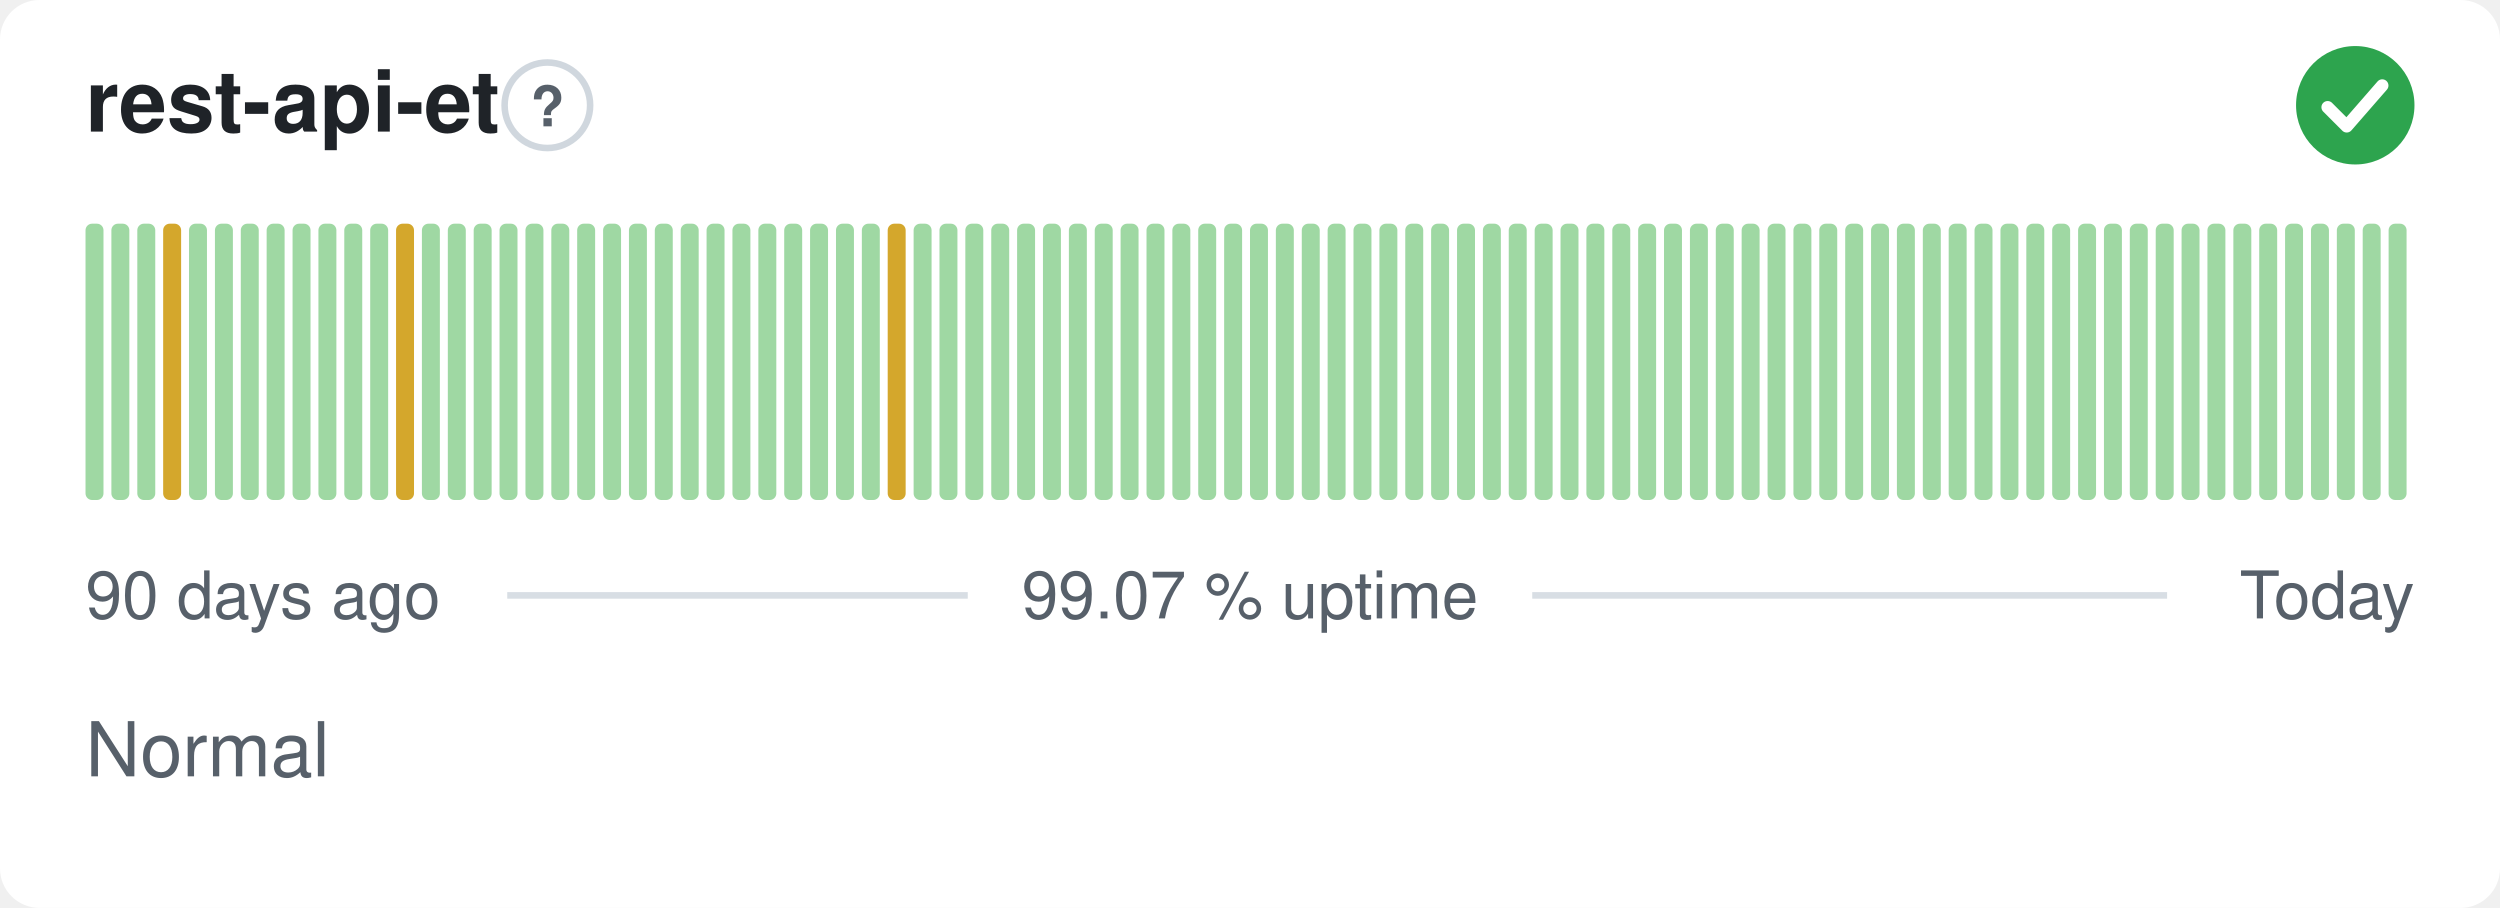
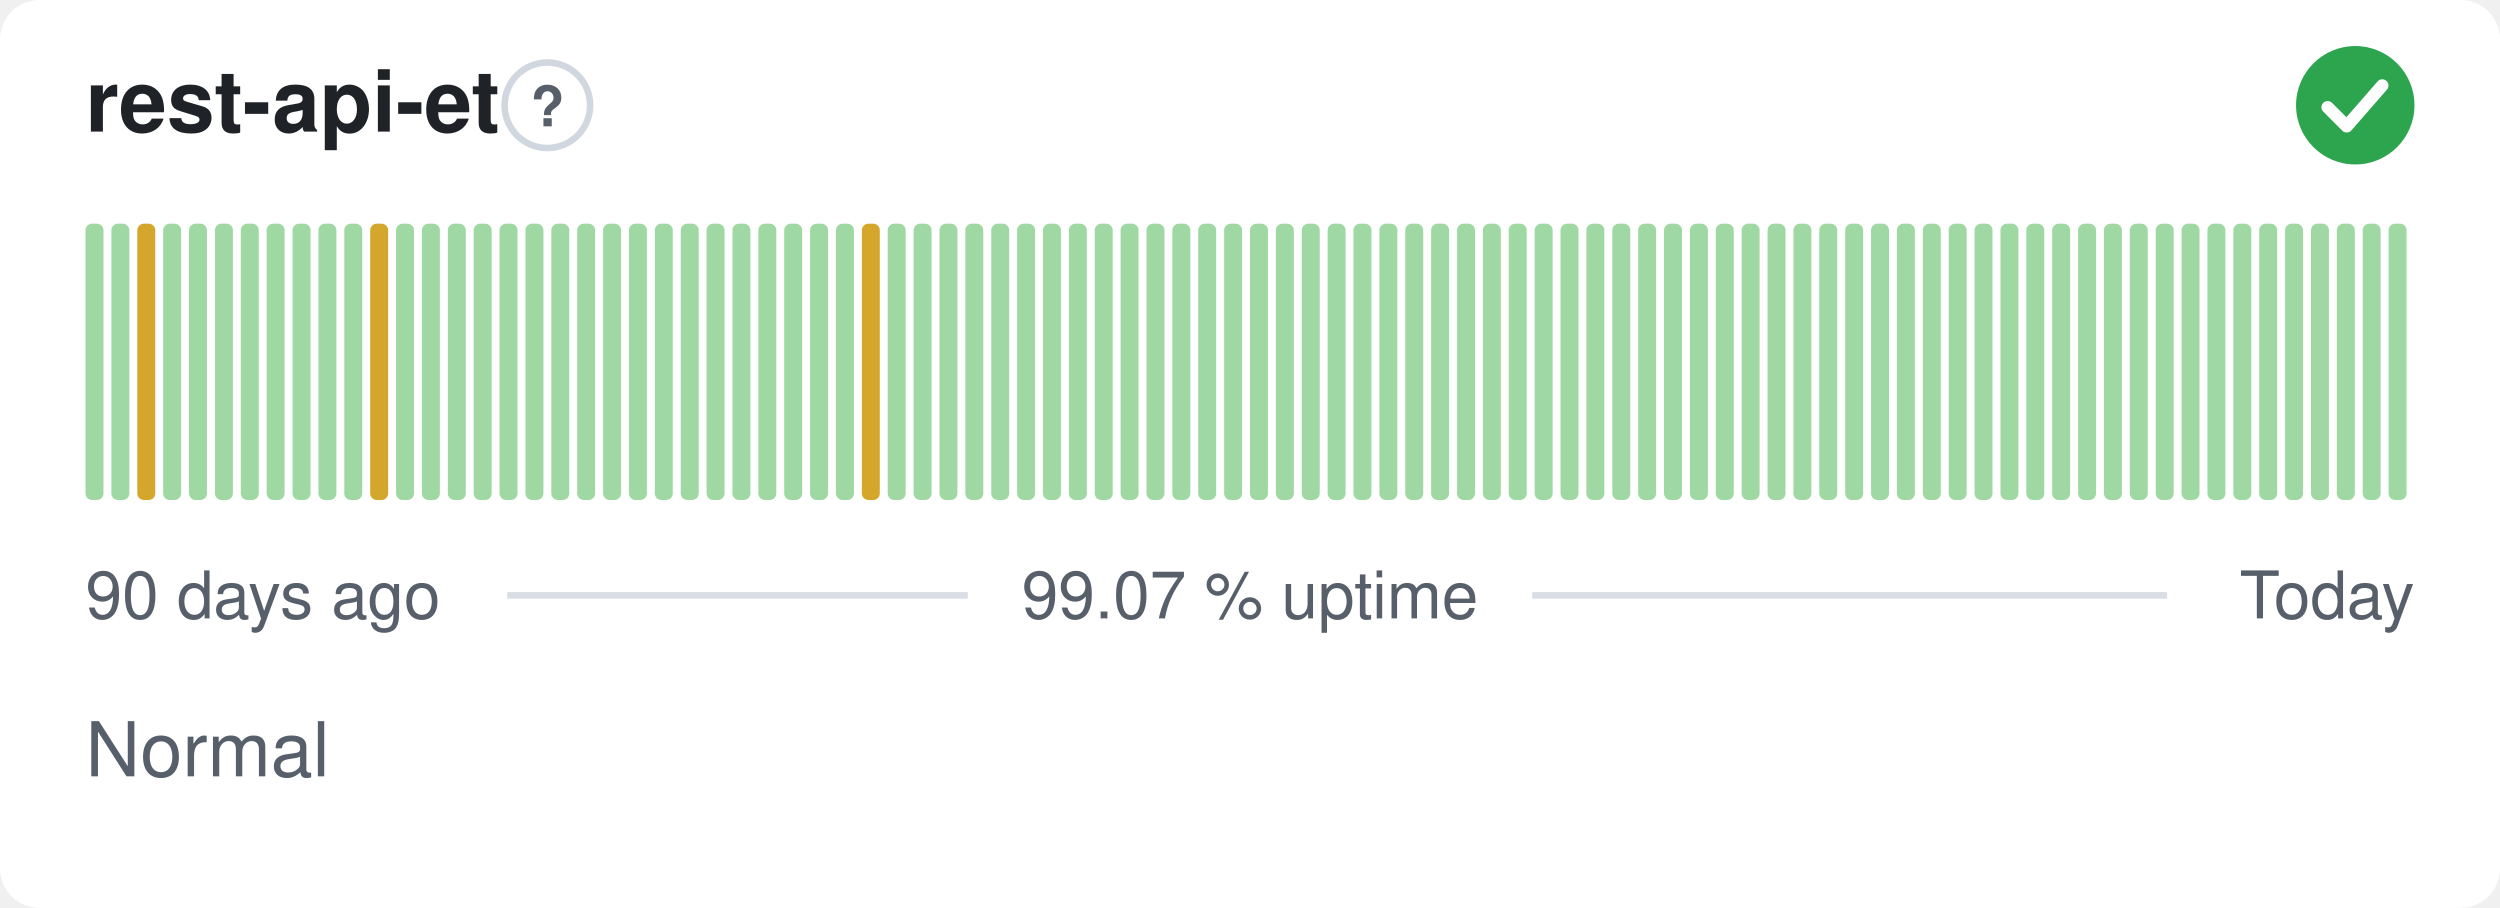
<svg xmlns="http://www.w3.org/2000/svg" width="380" height="138" viewBox="0 0 380 138" role="img" aria-label="rest-api-et: Normal, 99.07 % uptime over the last 90 days" font-family="-apple-system,BlinkMacSystemFont,'Segoe UI',Helvetica,Arial,sans-serif">
  <style>
    @media (prefers-color-scheme: dark) {
      .bg { fill: #0d1117 }
      .title { fill: #e6edf3 }
      .muted { fill: #8b949e }
      .hint { stroke: #30363d }
      .rule { stroke: #30363d }
      .nodata { fill: #21262d }
    }
  </style>
  <rect class="bg" width="380" height="138" rx="6" fill="#ffffff" />
  <text class="title" x="13" y="20" font-size="13" font-weight="600" fill="#1f2328">rest-api-et</text>
  <circle class="hint" cx="83.2" cy="16" r="6.5" fill="none" stroke="#d0d7de" stroke-width="1" />
  <text class="muted" x="83.2" y="19.2" text-anchor="middle" font-size="8.5" font-weight="700" fill="#57606a">?</text>
  <circle cx="358" cy="16" r="9" fill="#2da44e" />
  <path d="M353.80 16.30l2.90 2.90 5.40 -6.20" fill="none" stroke="#fff" stroke-width="1.89" stroke-linecap="round" stroke-linejoin="round" />
  <rect x="13.00" y="34.00" width="2.73" height="42.00" rx="1" fill="#9fd8a3" />
  <rect x="16.93" y="34.00" width="2.73" height="42.00" rx="1" fill="#9fd8a3" />
-   <rect x="20.87" y="34.00" width="2.73" height="42.00" rx="1" fill="#9fd8a3" />
-   <rect x="24.80" y="34.00" width="2.73" height="42.00" rx="1" fill="#d4a72c" />
+   <rect x="20.87" y="34.00" width="2.73" height="42.00" rx="1" fill="#d4a72c" />
+   <rect x="24.80" y="34.00" width="2.73" height="42.00" rx="1" fill="#9fd8a3" />
  <rect x="28.73" y="34.00" width="2.73" height="42.00" rx="1" fill="#9fd8a3" />
  <rect x="32.67" y="34.00" width="2.73" height="42.00" rx="1" fill="#9fd8a3" />
  <rect x="36.60" y="34.00" width="2.73" height="42.00" rx="1" fill="#9fd8a3" />
  <rect x="40.53" y="34.00" width="2.73" height="42.00" rx="1" fill="#9fd8a3" />
  <rect x="44.47" y="34.00" width="2.73" height="42.00" rx="1" fill="#9fd8a3" />
  <rect x="48.40" y="34.00" width="2.73" height="42.00" rx="1" fill="#9fd8a3" />
  <rect x="52.33" y="34.00" width="2.73" height="42.00" rx="1" fill="#9fd8a3" />
-   <rect x="56.27" y="34.00" width="2.73" height="42.00" rx="1" fill="#9fd8a3" />
-   <rect x="60.20" y="34.00" width="2.73" height="42.00" rx="1" fill="#d4a72c" />
+   <rect x="56.27" y="34.00" width="2.73" height="42.00" rx="1" fill="#d4a72c" />
+   <rect x="60.20" y="34.00" width="2.73" height="42.00" rx="1" fill="#9fd8a3" />
  <rect x="64.13" y="34.00" width="2.73" height="42.00" rx="1" fill="#9fd8a3" />
  <rect x="68.07" y="34.00" width="2.73" height="42.00" rx="1" fill="#9fd8a3" />
  <rect x="72.00" y="34.00" width="2.73" height="42.00" rx="1" fill="#9fd8a3" />
  <rect x="75.93" y="34.00" width="2.73" height="42.00" rx="1" fill="#9fd8a3" />
  <rect x="79.87" y="34.00" width="2.73" height="42.00" rx="1" fill="#9fd8a3" />
  <rect x="83.80" y="34.00" width="2.73" height="42.00" rx="1" fill="#9fd8a3" />
  <rect x="87.73" y="34.00" width="2.73" height="42.00" rx="1" fill="#9fd8a3" />
  <rect x="91.67" y="34.00" width="2.73" height="42.00" rx="1" fill="#9fd8a3" />
  <rect x="95.60" y="34.00" width="2.73" height="42.00" rx="1" fill="#9fd8a3" />
  <rect x="99.53" y="34.00" width="2.73" height="42.00" rx="1" fill="#9fd8a3" />
  <rect x="103.47" y="34.00" width="2.73" height="42.00" rx="1" fill="#9fd8a3" />
  <rect x="107.40" y="34.00" width="2.73" height="42.00" rx="1" fill="#9fd8a3" />
  <rect x="111.33" y="34.00" width="2.73" height="42.00" rx="1" fill="#9fd8a3" />
  <rect x="115.27" y="34.00" width="2.73" height="42.00" rx="1" fill="#9fd8a3" />
  <rect x="119.20" y="34.00" width="2.73" height="42.00" rx="1" fill="#9fd8a3" />
  <rect x="123.13" y="34.00" width="2.73" height="42.00" rx="1" fill="#9fd8a3" />
  <rect x="127.07" y="34.00" width="2.73" height="42.00" rx="1" fill="#9fd8a3" />
-   <rect x="131.00" y="34.00" width="2.73" height="42.00" rx="1" fill="#9fd8a3" />
-   <rect x="134.93" y="34.00" width="2.73" height="42.00" rx="1" fill="#d4a72c" />
+   <rect x="131.00" y="34.00" width="2.73" height="42.00" rx="1" fill="#d4a72c" />
+   <rect x="134.93" y="34.00" width="2.73" height="42.00" rx="1" fill="#9fd8a3" />
  <rect x="138.87" y="34.00" width="2.73" height="42.00" rx="1" fill="#9fd8a3" />
  <rect x="142.80" y="34.00" width="2.73" height="42.00" rx="1" fill="#9fd8a3" />
  <rect x="146.73" y="34.00" width="2.73" height="42.00" rx="1" fill="#9fd8a3" />
  <rect x="150.67" y="34.00" width="2.73" height="42.00" rx="1" fill="#9fd8a3" />
  <rect x="154.60" y="34.00" width="2.73" height="42.00" rx="1" fill="#9fd8a3" />
  <rect x="158.53" y="34.00" width="2.73" height="42.00" rx="1" fill="#9fd8a3" />
  <rect x="162.47" y="34.00" width="2.73" height="42.00" rx="1" fill="#9fd8a3" />
  <rect x="166.40" y="34.00" width="2.73" height="42.00" rx="1" fill="#9fd8a3" />
  <rect x="170.33" y="34.00" width="2.73" height="42.00" rx="1" fill="#9fd8a3" />
  <rect x="174.27" y="34.00" width="2.73" height="42.00" rx="1" fill="#9fd8a3" />
  <rect x="178.20" y="34.00" width="2.73" height="42.00" rx="1" fill="#9fd8a3" />
  <rect x="182.13" y="34.00" width="2.73" height="42.00" rx="1" fill="#9fd8a3" />
  <rect x="186.07" y="34.00" width="2.73" height="42.00" rx="1" fill="#9fd8a3" />
  <rect x="190.00" y="34.00" width="2.73" height="42.00" rx="1" fill="#9fd8a3" />
  <rect x="193.93" y="34.00" width="2.73" height="42.00" rx="1" fill="#9fd8a3" />
  <rect x="197.87" y="34.00" width="2.73" height="42.00" rx="1" fill="#9fd8a3" />
  <rect x="201.80" y="34.00" width="2.73" height="42.00" rx="1" fill="#9fd8a3" />
  <rect x="205.73" y="34.00" width="2.73" height="42.00" rx="1" fill="#9fd8a3" />
  <rect x="209.67" y="34.00" width="2.73" height="42.00" rx="1" fill="#9fd8a3" />
  <rect x="213.60" y="34.00" width="2.73" height="42.00" rx="1" fill="#9fd8a3" />
  <rect x="217.53" y="34.00" width="2.73" height="42.00" rx="1" fill="#9fd8a3" />
  <rect x="221.47" y="34.00" width="2.73" height="42.00" rx="1" fill="#9fd8a3" />
  <rect x="225.40" y="34.00" width="2.73" height="42.00" rx="1" fill="#9fd8a3" />
  <rect x="229.33" y="34.00" width="2.73" height="42.00" rx="1" fill="#9fd8a3" />
  <rect x="233.27" y="34.00" width="2.73" height="42.00" rx="1" fill="#9fd8a3" />
  <rect x="237.20" y="34.00" width="2.73" height="42.00" rx="1" fill="#9fd8a3" />
  <rect x="241.13" y="34.00" width="2.73" height="42.00" rx="1" fill="#9fd8a3" />
  <rect x="245.07" y="34.00" width="2.73" height="42.00" rx="1" fill="#9fd8a3" />
  <rect x="249.00" y="34.00" width="2.73" height="42.00" rx="1" fill="#9fd8a3" />
  <rect x="252.93" y="34.00" width="2.73" height="42.00" rx="1" fill="#9fd8a3" />
  <rect x="256.87" y="34.00" width="2.73" height="42.00" rx="1" fill="#9fd8a3" />
  <rect x="260.80" y="34.00" width="2.73" height="42.00" rx="1" fill="#9fd8a3" />
  <rect x="264.73" y="34.00" width="2.73" height="42.00" rx="1" fill="#9fd8a3" />
  <rect x="268.67" y="34.00" width="2.73" height="42.00" rx="1" fill="#9fd8a3" />
  <rect x="272.60" y="34.00" width="2.73" height="42.00" rx="1" fill="#9fd8a3" />
  <rect x="276.53" y="34.00" width="2.73" height="42.00" rx="1" fill="#9fd8a3" />
  <rect x="280.47" y="34.00" width="2.73" height="42.00" rx="1" fill="#9fd8a3" />
  <rect x="284.40" y="34.00" width="2.73" height="42.00" rx="1" fill="#9fd8a3" />
  <rect x="288.33" y="34.00" width="2.73" height="42.00" rx="1" fill="#9fd8a3" />
  <rect x="292.27" y="34.00" width="2.73" height="42.00" rx="1" fill="#9fd8a3" />
  <rect x="296.20" y="34.00" width="2.73" height="42.00" rx="1" fill="#9fd8a3" />
  <rect x="300.13" y="34.00" width="2.73" height="42.00" rx="1" fill="#9fd8a3" />
  <rect x="304.07" y="34.00" width="2.73" height="42.00" rx="1" fill="#9fd8a3" />
  <rect x="308.00" y="34.00" width="2.73" height="42.00" rx="1" fill="#9fd8a3" />
  <rect x="311.93" y="34.00" width="2.73" height="42.00" rx="1" fill="#9fd8a3" />
  <rect x="315.87" y="34.00" width="2.73" height="42.00" rx="1" fill="#9fd8a3" />
  <rect x="319.80" y="34.00" width="2.73" height="42.00" rx="1" fill="#9fd8a3" />
  <rect x="323.73" y="34.00" width="2.73" height="42.00" rx="1" fill="#9fd8a3" />
  <rect x="327.67" y="34.00" width="2.73" height="42.00" rx="1" fill="#9fd8a3" />
  <rect x="331.60" y="34.00" width="2.73" height="42.00" rx="1" fill="#9fd8a3" />
  <rect x="335.53" y="34.00" width="2.73" height="42.00" rx="1" fill="#9fd8a3" />
  <rect x="339.47" y="34.00" width="2.73" height="42.00" rx="1" fill="#9fd8a3" />
  <rect x="343.40" y="34.00" width="2.73" height="42.00" rx="1" fill="#9fd8a3" />
  <rect x="347.33" y="34.00" width="2.73" height="42.00" rx="1" fill="#9fd8a3" />
  <rect x="351.27" y="34.00" width="2.73" height="42.00" rx="1" fill="#9fd8a3" />
  <rect x="355.20" y="34.00" width="2.73" height="42.00" rx="1" fill="#9fd8a3" />
  <rect x="359.13" y="34.00" width="2.73" height="42.00" rx="1" fill="#9fd8a3" />
  <rect x="363.07" y="34.00" width="2.73" height="42.00" rx="1" fill="#9fd8a3" />
  <text class="muted" x="13" y="94" font-size="10" fill="#57606a">90 days ago</text>
  <text class="muted" x="190" y="94" text-anchor="middle" font-size="10" fill="#57606a">99.07 % uptime</text>
  <text class="muted" x="367" y="94" text-anchor="end" font-size="10" fill="#57606a">Today</text>
  <line class="rule" x1="77.1" y1="90.5" x2="147.1" y2="90.5" stroke="#d8dee4" stroke-width="1" />
  <line class="rule" x1="232.9" y1="90.5" x2="329.4" y2="90.5" stroke="#d8dee4" stroke-width="1" />
  <text class="muted" x="13" y="118" font-size="11.5" fill="#57606a">Normal</text>
</svg>
